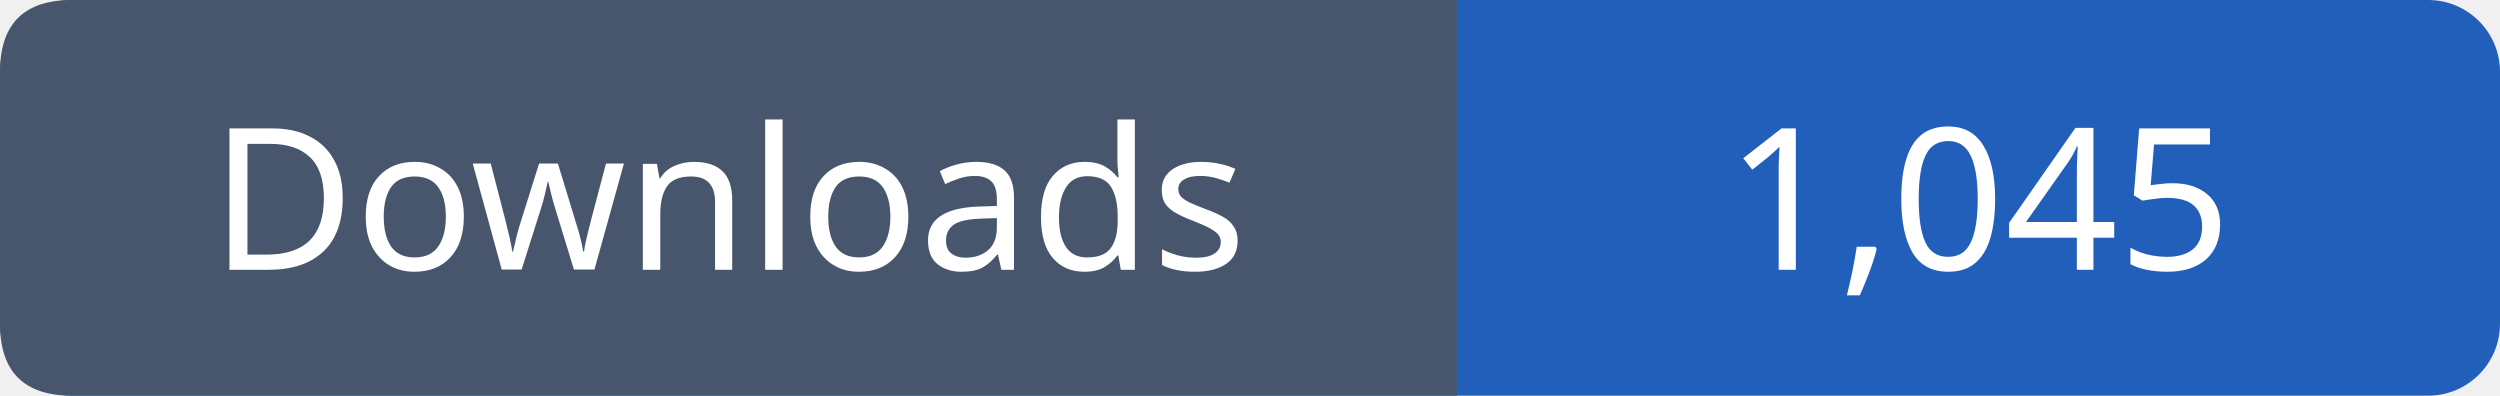
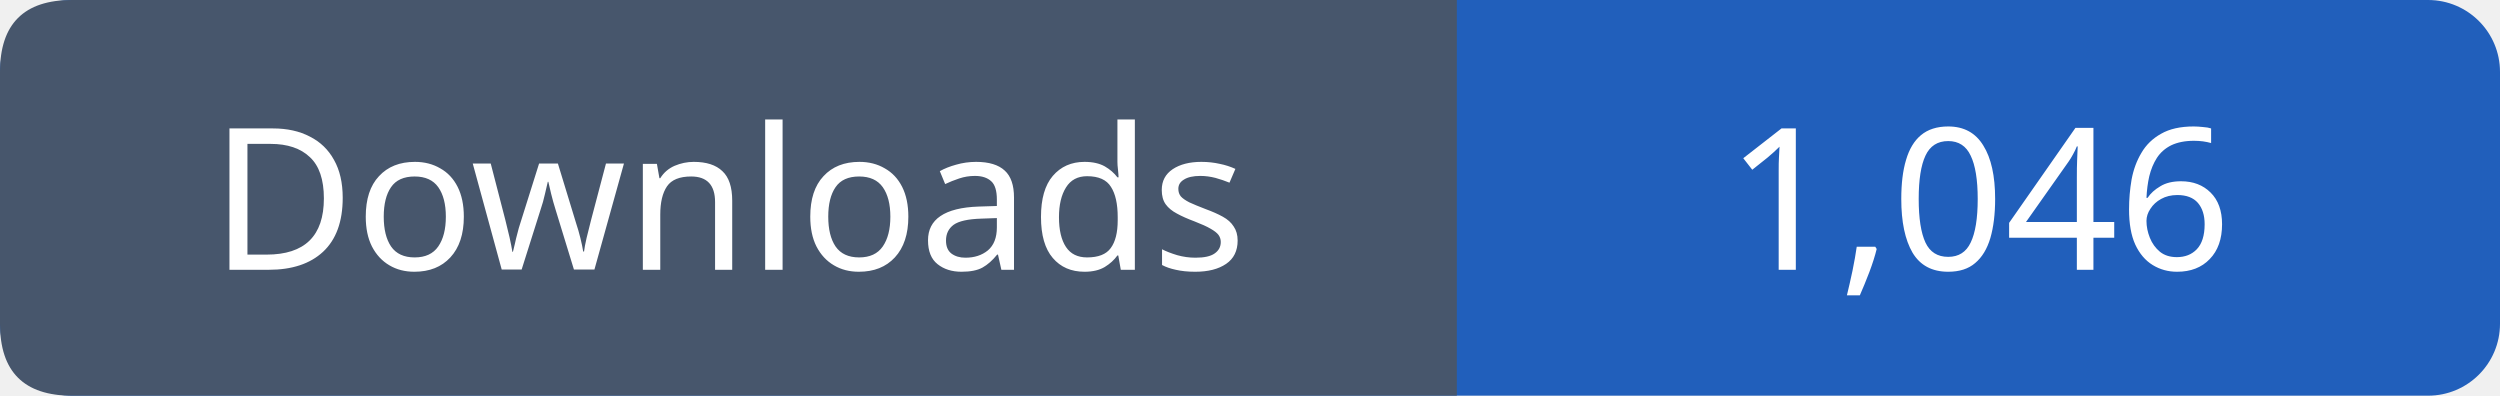
- <svg xmlns="http://www.w3.org/2000/svg" width="139" height="22" viewBox="0 0 139 22" role="img" aria-label="Downloads: 1,045">
+ <svg xmlns="http://www.w3.org/2000/svg" width="139" height="22" viewBox="0 0 139 22" role="img" aria-label="Downloads: 1,046">
  <rect width="139" height="22" rx="4" fill="#215fbb" />
  <path fill="#47566c" d="M4 0h77v22H4q-4 0-4-4V4q0-4 4-4" />
  <g font-family="Verdana,sans-serif" font-size="11" fill="white" text-anchor="middle">
    <text x="40.5" y="15">Downloads</text>
-     <text x="110.0" y="15">1,045</text>
+     <text x="110.0" y="15">1,046</text>
  </g>
</svg>
